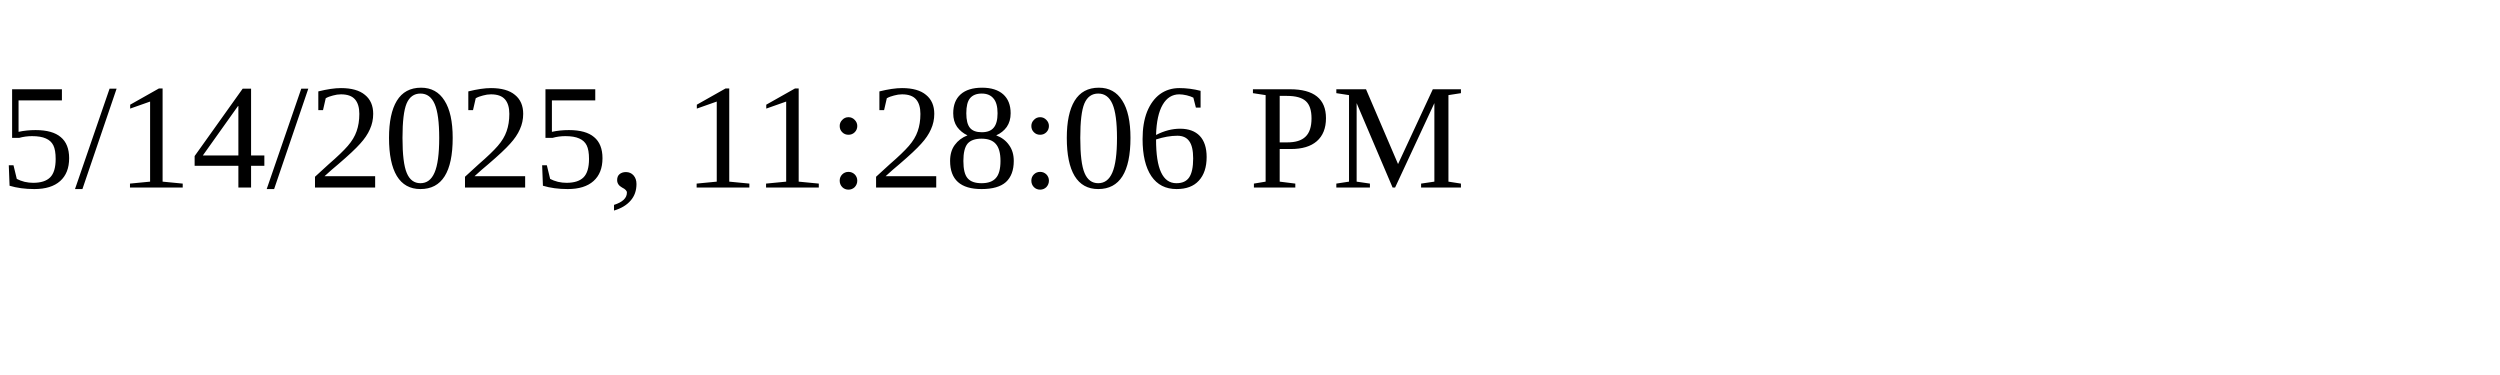
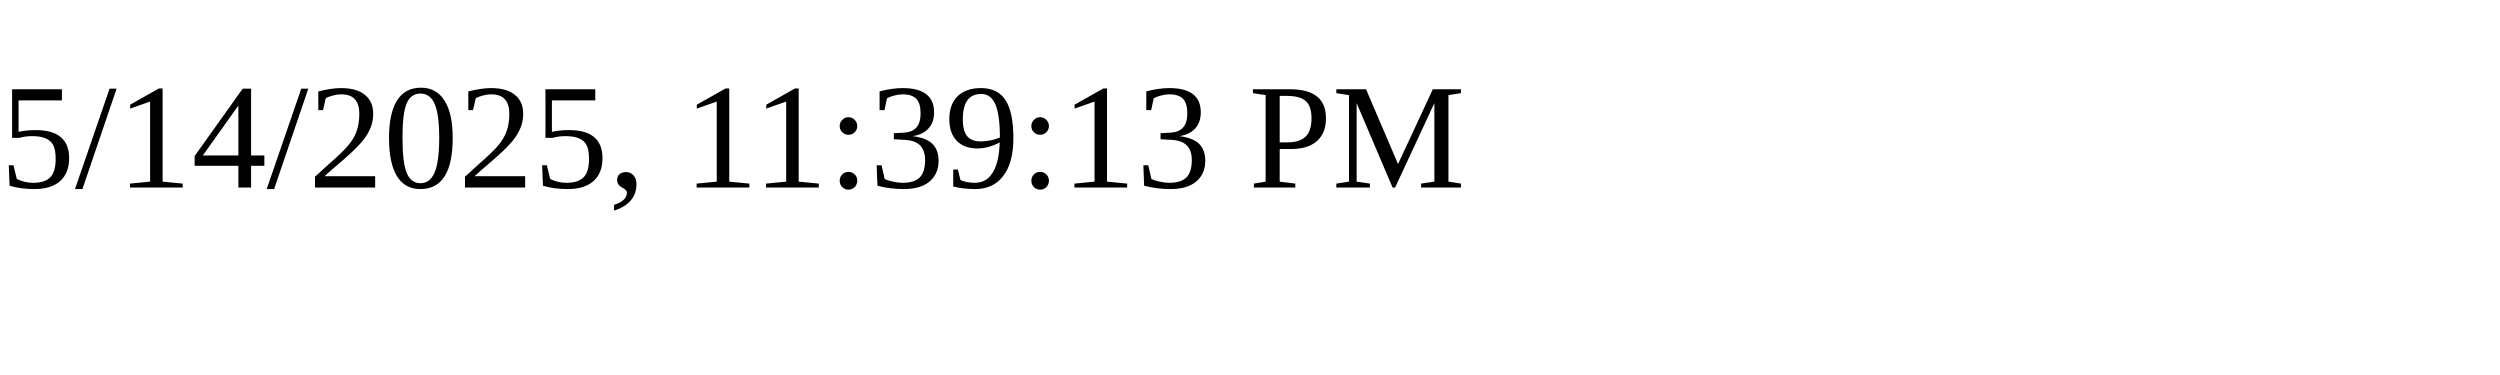
<svg xmlns="http://www.w3.org/2000/svg" height="30" width="200">
-   <text x="0" y="15">5/14/2025, 11:28:06 PM</text>
+   <text x="0" y="15">5/14/2025, 11:39:13 PM</text>
</svg>
